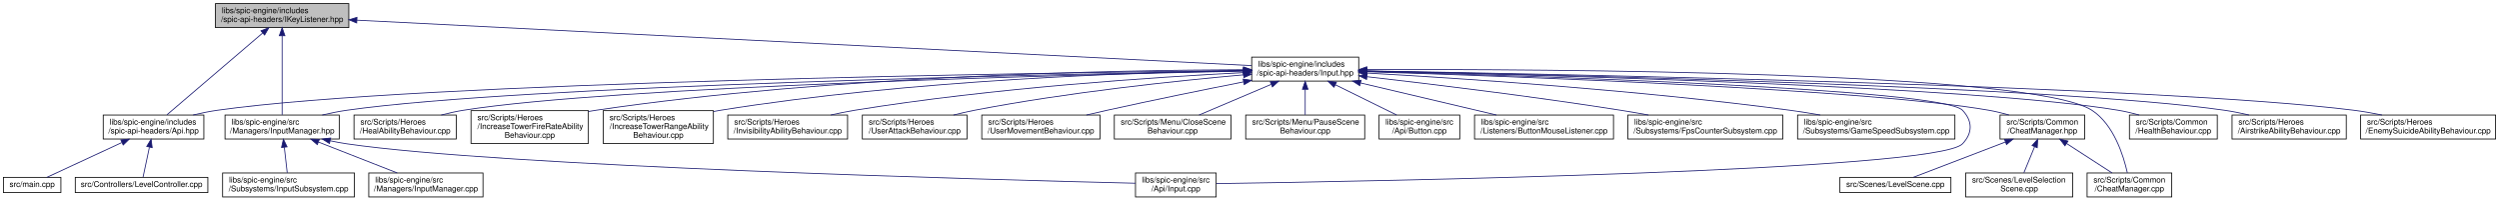
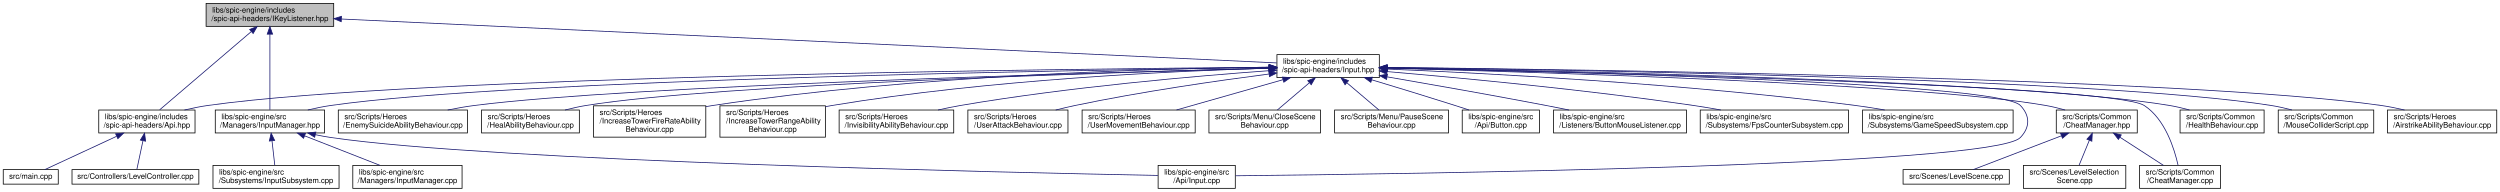
- <svg xmlns="http://www.w3.org/2000/svg" xmlns:xlink="http://www.w3.org/1999/xlink" width="3129pt" height="251pt" viewBox="0.00 0.00 3128.50 251.00">
+ <svg xmlns="http://www.w3.org/2000/svg" xmlns:xlink="http://www.w3.org/1999/xlink" width="3272pt" height="251pt" viewBox="0.00 0.00 3271.50 251.00">
  <g id="graph0" class="graph" transform="scale(1 1) rotate(0) translate(4 247)">
    <g id="node1" class="node">
      <g id="a_node1">
        <a xlink:title=" ">
          <polygon fill="#bfbfbf" stroke="black" points="265.5,-212.5 265.5,-242.5 432.5,-242.5 432.5,-212.5 265.5,-212.5" />
          <text text-anchor="start" x="273.5" y="-230.5" font-family="Helvetica,sans-Serif" font-size="10.00">libs/spic-engine/includes</text>
          <text text-anchor="middle" x="349" y="-219.5" font-family="Helvetica,sans-Serif" font-size="10.00">/spic-api-headers/IKeyListener.hpp</text>
        </a>
      </g>
    </g>
    <g id="node2" class="node">
      <g id="a_node2">
        <a xlink:href="InputManager_8hpp.html" target="_top" xlink:title=" ">
          <polygon fill="none" stroke="black" points="277.5,-73 277.5,-103 420.5,-103 420.5,-73 277.5,-73" />
          <text text-anchor="start" x="285.5" y="-91" font-family="Helvetica,sans-Serif" font-size="10.00">libs/spic-engine/src</text>
          <text text-anchor="middle" x="349" y="-80" font-family="Helvetica,sans-Serif" font-size="10.00">/Managers/InputManager.hpp</text>
        </a>
      </g>
    </g>
    <g id="edge1" class="edge">
      <path fill="none" stroke="midnightblue" d="M349,-202.29C349,-173.61 349,-126.78 349,-103.33" />
      <polygon fill="midnightblue" stroke="midnightblue" points="345.5,-202.3 349,-212.3 352.5,-202.3 345.5,-202.3" />
    </g>
    <g id="node6" class="node">
      <g id="a_node6">
        <a xlink:href="Api_8hpp.html" target="_top" xlink:title=" ">
          <polygon fill="none" stroke="black" points="125,-73 125,-103 251,-103 251,-73 125,-73" />
          <text text-anchor="start" x="133" y="-91" font-family="Helvetica,sans-Serif" font-size="10.00">libs/spic-engine/includes</text>
          <text text-anchor="middle" x="188" y="-80" font-family="Helvetica,sans-Serif" font-size="10.00">/spic-api-headers/Api.hpp</text>
        </a>
      </g>
    </g>
    <g id="edge5" class="edge">
      <path fill="none" stroke="midnightblue" d="M324.54,-205.61C291.46,-177.36 233.32,-127.7 204.77,-103.33" />
      <polygon fill="midnightblue" stroke="midnightblue" points="322.5,-208.47 332.38,-212.3 327.05,-203.15 322.5,-208.47" />
    </g>
    <g id="node9" class="node">
      <g id="a_node9">
        <a xlink:href="Input_8hpp.html" target="_top" xlink:title=" ">
-           <polygon fill="none" stroke="black" points="1563,-145.5 1563,-175.5 1697,-175.5 1697,-145.5 1563,-145.5" />
-           <text text-anchor="start" x="1571" y="-163.5" font-family="Helvetica,sans-Serif" font-size="10.00">libs/spic-engine/includes</text>
-           <text text-anchor="middle" x="1630" y="-152.5" font-family="Helvetica,sans-Serif" font-size="10.00">/spic-api-headers/Input.hpp</text>
+           <polygon fill="none" stroke="black" points="1667,-145.5 1667,-175.5 1801,-175.5 1801,-145.5 1667,-145.5" />
+           <text text-anchor="start" x="1675" y="-163.5" font-family="Helvetica,sans-Serif" font-size="10.00">libs/spic-engine/includes</text>
+           <text text-anchor="middle" x="1734" y="-152.5" font-family="Helvetica,sans-Serif" font-size="10.00">/spic-api-headers/Input.hpp</text>
        </a>
      </g>
    </g>
    <g id="edge8" class="edge">
-       <path fill="none" stroke="midnightblue" d="M442.55,-221.75C688.59,-209.27 1349.5,-175.73 1562.7,-164.91" />
-       <polygon fill="midnightblue" stroke="midnightblue" points="442.37,-218.26 432.56,-222.26 442.72,-225.25 442.37,-218.26" />
+       <path fill="none" stroke="midnightblue" d="M442.76,-222.1C704.76,-209.8 1440.17,-175.29 1666.71,-164.66" />
+       <polygon fill="midnightblue" stroke="midnightblue" points="442.34,-218.62 432.52,-222.58 442.67,-225.61 442.34,-218.62" />
    </g>
    <g id="node3" class="node">
      <g id="a_node3">
        <a xlink:href="Input_8cpp.html" target="_top" xlink:title=" ">
-           <polygon fill="none" stroke="black" points="1417.5,-0.5 1417.5,-30.5 1518.5,-30.5 1518.5,-0.5 1417.5,-0.5" />
-           <text text-anchor="start" x="1425.5" y="-18.5" font-family="Helvetica,sans-Serif" font-size="10.00">libs/spic-engine/src</text>
-           <text text-anchor="middle" x="1468" y="-7.5" font-family="Helvetica,sans-Serif" font-size="10.00">/Api/Input.cpp</text>
+           <polygon fill="none" stroke="black" points="1511.5,-0.5 1511.5,-30.5 1612.5,-30.5 1612.5,-0.5 1511.5,-0.5" />
+           <text text-anchor="start" x="1519.5" y="-18.5" font-family="Helvetica,sans-Serif" font-size="10.00">libs/spic-engine/src</text>
+           <text text-anchor="middle" x="1562" y="-7.5" font-family="Helvetica,sans-Serif" font-size="10.00">/Api/Input.cpp</text>
        </a>
      </g>
    </g>
    <g id="edge2" class="edge">
-       <path fill="none" stroke="midnightblue" d="M409.33,-70.75C416.26,-69.29 423.26,-67.99 430,-67 624.03,-38.6 1236.95,-22.02 1417.49,-17.66" />
-       <polygon fill="midnightblue" stroke="midnightblue" points="408.25,-67.4 399.26,-72.99 409.78,-74.24 408.25,-67.4" />
+       <path fill="none" stroke="midnightblue" d="M408.57,-70.72C415.42,-69.26 422.34,-67.97 429,-67 642.35,-35.9 1319.83,-21.05 1511.21,-17.41" />
+       <polygon fill="midnightblue" stroke="midnightblue" points="407.61,-67.35 398.62,-72.96 409.15,-74.18 407.61,-67.35" />
    </g>
    <g id="node4" class="node">
      <g id="a_node4">
        <a xlink:href="InputManager_8cpp.html" target="_top" xlink:title=" ">
          <polygon fill="none" stroke="black" points="457.5,-0.5 457.5,-30.5 600.5,-30.5 600.5,-0.5 457.5,-0.5" />
          <text text-anchor="start" x="465.5" y="-18.5" font-family="Helvetica,sans-Serif" font-size="10.00">libs/spic-engine/src</text>
          <text text-anchor="middle" x="529" y="-7.5" font-family="Helvetica,sans-Serif" font-size="10.00">/Managers/InputManager.cpp</text>
        </a>
      </g>
    </g>
    <g id="edge3" class="edge">
      <path fill="none" stroke="midnightblue" d="M394.56,-69.15C425.1,-57.19 464.76,-41.66 493.07,-30.57" />
      <polygon fill="midnightblue" stroke="midnightblue" points="393.03,-66 384.99,-72.9 395.58,-72.51 393.03,-66" />
    </g>
    <g id="node5" class="node">
      <g id="a_node5">
        <a xlink:href="InputSubsystem_8cpp.html" target="_top" xlink:title=" ">
          <polygon fill="none" stroke="black" points="274.5,-0.5 274.5,-30.5 439.5,-30.5 439.5,-0.5 274.5,-0.5" />
          <text text-anchor="start" x="282.5" y="-18.5" font-family="Helvetica,sans-Serif" font-size="10.00">libs/spic-engine/src</text>
          <text text-anchor="middle" x="357" y="-7.5" font-family="Helvetica,sans-Serif" font-size="10.00">/Subsystems/InputSubsystem.cpp</text>
        </a>
      </g>
    </g>
    <g id="edge4" class="edge">
      <path fill="none" stroke="midnightblue" d="M351.75,-62.73C352.96,-52.07 354.34,-39.91 355.38,-30.75" />
      <polygon fill="midnightblue" stroke="midnightblue" points="348.27,-62.4 350.62,-72.73 355.22,-63.19 348.27,-62.4" />
    </g>
    <g id="node7" class="node">
      <g id="a_node7">
        <a xlink:href="LevelController_8cpp.html" target="_top" xlink:title=" ">
          <polygon fill="none" stroke="black" points="90,-6 90,-25 256,-25 256,-6 90,-6" />
          <text text-anchor="middle" x="173" y="-13" font-family="Helvetica,sans-Serif" font-size="10.00">src/Controllers/LevelController.cpp</text>
        </a>
      </g>
    </g>
    <g id="edge6" class="edge">
      <path fill="none" stroke="midnightblue" d="M182.81,-62.59C180.07,-49.71 176.87,-34.7 174.89,-25.39" />
      <polygon fill="midnightblue" stroke="midnightblue" points="179.46,-63.68 184.96,-72.73 186.31,-62.22 179.46,-63.68" />
    </g>
    <g id="node8" class="node">
      <g id="a_node8">
        <a xlink:href="main_8cpp.html" target="_top" xlink:title=" ">
          <polygon fill="none" stroke="black" points="0,-6 0,-25 72,-25 72,-6 0,-6" />
          <text text-anchor="middle" x="36" y="-13" font-family="Helvetica,sans-Serif" font-size="10.00">src/main.cpp</text>
        </a>
      </g>
    </g>
    <g id="edge7" class="edge">
      <path fill="none" stroke="midnightblue" d="M148.15,-68.52C117.84,-54.46 77.52,-35.76 54.4,-25.03" />
      <polygon fill="midnightblue" stroke="midnightblue" points="147.06,-71.87 157.61,-72.9 150.01,-65.52 147.06,-71.87" />
    </g>
-     <g id="edge28" class="edge">
-       <path fill="none" stroke="midnightblue" d="M1552.41,-158.26C1322.59,-154.27 647.9,-140.17 430,-109 419.96,-107.56 409.36,-105.42 399.25,-103.06" />
-       <polygon fill="midnightblue" stroke="midnightblue" points="1552.63,-161.77 1562.69,-158.44 1552.75,-154.77 1552.63,-161.77" />
-     </g>
-     <g id="edge26" class="edge">
-       <path fill="none" stroke="midnightblue" d="M1707.47,-157.59C1907.54,-152.27 2427.68,-135.92 2453,-109 2465.79,-95.4 2465.86,-80.53 2453,-67 2420.55,-32.84 1715.63,-20.09 1518.7,-17.18" />
-       <polygon fill="midnightblue" stroke="midnightblue" points="1707.24,-154.09 1697.33,-157.85 1707.42,-161.09 1707.24,-154.09" />
-     </g>
-     <g id="edge31" class="edge">
-       <path fill="none" stroke="midnightblue" d="M1552.84,-158.75C1303.15,-155.98 518.85,-144.61 268,-109 258.08,-107.59 247.6,-105.46 237.61,-103.1" />
-       <polygon fill="midnightblue" stroke="midnightblue" points="1552.87,-162.25 1562.91,-158.86 1552.95,-155.25 1552.87,-162.25" />
+     <g id="edge29" class="edge">
+       <path fill="none" stroke="midnightblue" d="M1656.79,-158.6C1414.04,-155.45 668.26,-143.16 429,-109 419.08,-107.58 408.6,-105.45 398.62,-103.09" />
+       <polygon fill="midnightblue" stroke="midnightblue" points="1656.89,-162.1 1666.93,-158.73 1656.98,-155.1 1656.89,-162.1" />
+     </g>
+     <g id="edge27" class="edge">
+       <path fill="none" stroke="midnightblue" d="M1811.31,-158.05C2025.32,-153.65 2611.71,-138.91 2640,-109 2652.83,-95.44 2652.89,-80.5 2640,-67 2604.15,-29.43 1821.56,-19.06 1612.8,-16.95" />
+       <polygon fill="midnightblue" stroke="midnightblue" points="1811.02,-154.55 1801.1,-158.25 1811.17,-161.55 1811.02,-154.55" />
+     </g>
+     <g id="edge32" class="edge">
+       <path fill="none" stroke="midnightblue" d="M1656.37,-158.98C1393.76,-156.89 539.88,-147.23 268,-109 257.93,-107.58 247.3,-105.42 237.18,-103.02" />
+       <polygon fill="midnightblue" stroke="midnightblue" points="1656.55,-162.48 1666.58,-159.06 1656.61,-155.48 1656.55,-162.48" />
    </g>
    <g id="node10" class="node">
      <g id="a_node10">
        <a xlink:href="CheatManager_8cpp.html" target="_top" xlink:title=" ">
-           <polygon fill="none" stroke="black" points="2609,-0.5 2609,-30.5 2715,-30.5 2715,-0.5 2609,-0.5" />
-           <text text-anchor="start" x="2617" y="-18.5" font-family="Helvetica,sans-Serif" font-size="10.00">src/Scripts/Common</text>
-           <text text-anchor="middle" x="2662" y="-7.5" font-family="Helvetica,sans-Serif" font-size="10.00">/CheatManager.cpp</text>
+           <polygon fill="none" stroke="black" points="2796,-0.5 2796,-30.5 2902,-30.5 2902,-0.5 2796,-0.5" />
+           <text text-anchor="start" x="2804" y="-18.5" font-family="Helvetica,sans-Serif" font-size="10.00">src/Scripts/Common</text>
+           <text text-anchor="middle" x="2849" y="-7.5" font-family="Helvetica,sans-Serif" font-size="10.00">/CheatManager.cpp</text>
        </a>
      </g>
    </g>
    <g id="edge9" class="edge">
-       <path fill="none" stroke="midnightblue" d="M1707.32,-159.94C1926.29,-160.57 2539.68,-157.91 2615,-109 2642.5,-91.14 2654.65,-51.92 2659.38,-30.74" />
-       <polygon fill="midnightblue" stroke="midnightblue" points="1707.2,-156.44 1697.19,-159.91 1707.18,-163.44 1707.2,-156.44" />
+       <path fill="none" stroke="midnightblue" d="M1811.73,-157.96C2050.63,-152.93 2760.55,-135.8 2802,-109 2829.53,-91.2 2841.67,-51.96 2846.39,-30.76" />
+       <polygon fill="midnightblue" stroke="midnightblue" points="1811.31,-154.46 1801.39,-158.17 1811.46,-161.46 1811.31,-154.46" />
    </g>
    <g id="node11" class="node">
      <g id="a_node11">
        <a xlink:href="CheatManager_8hpp.html" target="_top" xlink:title=" ">
-           <polygon fill="none" stroke="black" points="2500,-73 2500,-103 2606,-103 2606,-73 2500,-73" />
-           <text text-anchor="start" x="2508" y="-91" font-family="Helvetica,sans-Serif" font-size="10.00">src/Scripts/Common</text>
-           <text text-anchor="middle" x="2553" y="-80" font-family="Helvetica,sans-Serif" font-size="10.00">/CheatManager.hpp</text>
+           <polygon fill="none" stroke="black" points="2687,-73 2687,-103 2793,-103 2793,-73 2687,-73" />
+           <text text-anchor="start" x="2695" y="-91" font-family="Helvetica,sans-Serif" font-size="10.00">src/Scripts/Common</text>
+           <text text-anchor="middle" x="2740" y="-80" font-family="Helvetica,sans-Serif" font-size="10.00">/CheatManager.hpp</text>
        </a>
      </g>
    </g>
    <g id="edge10" class="edge">
-       <path fill="none" stroke="midnightblue" d="M1707.29,-157.23C1888.69,-151.52 2337.62,-135.16 2486,-109 2494.25,-107.55 2502.92,-105.42 2511.18,-103.1" />
-       <polygon fill="midnightblue" stroke="midnightblue" points="1707.18,-153.73 1697.29,-157.54 1707.39,-160.73 1707.18,-153.73" />
+       <path fill="none" stroke="midnightblue" d="M1811.44,-157.69C2005.38,-152.78 2508.16,-137.62 2673,-109 2681.37,-107.55 2690.18,-105.39 2698.55,-103.03" />
+       <polygon fill="midnightblue" stroke="midnightblue" points="1811.24,-154.19 1801.33,-157.94 1811.42,-161.19 1811.24,-154.19" />
    </g>
    <g id="node14" class="node">
      <g id="a_node14">
        <a xlink:href="HealthBehaviour_8cpp.html" target="_top" xlink:title=" ">
-           <polygon fill="none" stroke="black" points="2662,-73 2662,-103 2772,-103 2772,-73 2662,-73" />
-           <text text-anchor="start" x="2670" y="-91" font-family="Helvetica,sans-Serif" font-size="10.00">src/Scripts/Common</text>
-           <text text-anchor="middle" x="2717" y="-80" font-family="Helvetica,sans-Serif" font-size="10.00">/HealthBehaviour.cpp</text>
+           <polygon fill="none" stroke="black" points="2849,-73 2849,-103 2959,-103 2959,-73 2849,-73" />
+           <text text-anchor="start" x="2857" y="-91" font-family="Helvetica,sans-Serif" font-size="10.00">src/Scripts/Common</text>
+           <text text-anchor="middle" x="2904" y="-80" font-family="Helvetica,sans-Serif" font-size="10.00">/HealthBehaviour.cpp</text>
        </a>
      </g>
    </g>
    <g id="edge14" class="edge">
-       <path fill="none" stroke="midnightblue" d="M1707.38,-157.99C1912.57,-153.61 2467.25,-139.25 2648,-109 2656.61,-107.56 2665.67,-105.41 2674.29,-103.05" />
-       <polygon fill="midnightblue" stroke="midnightblue" points="1707.21,-154.49 1697.29,-158.2 1707.36,-161.49 1707.21,-154.49" />
+       <path fill="none" stroke="midnightblue" d="M1811.2,-158.33C2027.68,-154.67 2637.56,-141.67 2835,-109 2843.61,-107.57 2852.68,-105.43 2861.3,-103.07" />
+       <polygon fill="midnightblue" stroke="midnightblue" points="1811.13,-154.83 1801.19,-158.5 1811.25,-161.83 1811.13,-154.83" />
    </g>
    <g id="node15" class="node">
      <g id="a_node15">
-         <a xlink:href="AirstrikeAbilityBehaviour_8cpp.html" target="_top" xlink:title=" ">
-           <polygon fill="none" stroke="black" points="2790.5,-73 2790.5,-103 2933.5,-103 2933.5,-73 2790.5,-73" />
-           <text text-anchor="start" x="2798.5" y="-91" font-family="Helvetica,sans-Serif" font-size="10.00">src/Scripts/Heroes</text>
-           <text text-anchor="middle" x="2862" y="-80" font-family="Helvetica,sans-Serif" font-size="10.00">/AirstrikeAbilityBehaviour.cpp</text>
+         <a xlink:href="MouseColliderScript_8cpp.html" target="_top" xlink:title=" ">
+           <polygon fill="none" stroke="black" points="2977.5,-73 2977.5,-103 3102.5,-103 3102.5,-73 2977.5,-73" />
+           <text text-anchor="start" x="2985.5" y="-91" font-family="Helvetica,sans-Serif" font-size="10.00">src/Scripts/Common</text>
+           <text text-anchor="middle" x="3040" y="-80" font-family="Helvetica,sans-Serif" font-size="10.00">/MouseColliderScript.cpp</text>
        </a>
      </g>
    </g>
    <g id="edge15" class="edge">
-       <path fill="none" stroke="midnightblue" d="M1707.47,-158.1C1930.77,-153.76 2572.96,-138.95 2781,-109 2791.04,-107.56 2801.64,-105.41 2811.75,-103.04" />
-       <polygon fill="midnightblue" stroke="midnightblue" points="1707.09,-154.61 1697.16,-158.3 1707.23,-161.61 1707.09,-154.61" />
+       <path fill="none" stroke="midnightblue" d="M1811.43,-158.66C2045.54,-155.75 2743.64,-144.27 2968,-109 2976.97,-107.59 2986.42,-105.46 2995.41,-103.1" />
+       <polygon fill="midnightblue" stroke="midnightblue" points="1811.25,-155.16 1801.3,-158.78 1811.34,-162.16 1811.25,-155.16" />
    </g>
    <g id="node16" class="node">
      <g id="a_node16">
-         <a xlink:href="EnemySuicideAbilityBehaviour_8cpp.html" target="_top" xlink:title=" ">
-           <polygon fill="none" stroke="black" points="2951.5,-73 2951.5,-103 3120.5,-103 3120.5,-73 2951.5,-73" />
-           <text text-anchor="start" x="2959.5" y="-91" font-family="Helvetica,sans-Serif" font-size="10.00">src/Scripts/Heroes</text>
-           <text text-anchor="middle" x="3036" y="-80" font-family="Helvetica,sans-Serif" font-size="10.00">/EnemySuicideAbilityBehaviour.cpp</text>
+         <a xlink:href="AirstrikeAbilityBehaviour_8cpp.html" target="_top" xlink:title=" ">
+           <polygon fill="none" stroke="black" points="3120.5,-73 3120.5,-103 3263.5,-103 3263.5,-73 3120.5,-73" />
+           <text text-anchor="start" x="3128.5" y="-91" font-family="Helvetica,sans-Serif" font-size="10.00">src/Scripts/Heroes</text>
+           <text text-anchor="middle" x="3192" y="-80" font-family="Helvetica,sans-Serif" font-size="10.00">/AirstrikeAbilityBehaviour.cpp</text>
        </a>
      </g>
    </g>
    <g id="edge16" class="edge">
-       <path fill="none" stroke="midnightblue" d="M1707.22,-158.29C1950.88,-154.19 2701.6,-139.37 2943,-109 2954.47,-107.56 2966.62,-105.41 2978.22,-103.05" />
-       <polygon fill="midnightblue" stroke="midnightblue" points="1706.97,-154.79 1697.03,-158.46 1707.09,-161.79 1706.97,-154.79" />
+       <path fill="none" stroke="midnightblue" d="M1811.2,-158.79C2062.86,-156.13 2857.9,-145.02 3112,-109 3122.06,-107.57 3132.7,-105.4 3142.81,-103" />
+       <polygon fill="midnightblue" stroke="midnightblue" points="1811.01,-155.29 1801.05,-158.89 1811.08,-162.29 1811.01,-155.29" />
    </g>
    <g id="node17" class="node">
      <g id="a_node17">
-         <a xlink:href="HealAbilityBehaviour_8cpp.html" target="_top" xlink:title=" ">
-           <polygon fill="none" stroke="black" points="439,-73 439,-103 567,-103 567,-73 439,-73" />
-           <text text-anchor="start" x="447" y="-91" font-family="Helvetica,sans-Serif" font-size="10.00">src/Scripts/Heroes</text>
-           <text text-anchor="middle" x="503" y="-80" font-family="Helvetica,sans-Serif" font-size="10.00">/HealAbilityBehaviour.cpp</text>
+         <a xlink:href="EnemySuicideAbilityBehaviour_8cpp.html" target="_top" xlink:title=" ">
+           <polygon fill="none" stroke="black" points="438.5,-73 438.5,-103 607.5,-103 607.5,-73 438.5,-73" />
+           <text text-anchor="start" x="446.5" y="-91" font-family="Helvetica,sans-Serif" font-size="10.00">src/Scripts/Heroes</text>
+           <text text-anchor="middle" x="523" y="-80" font-family="Helvetica,sans-Serif" font-size="10.00">/EnemySuicideAbilityBehaviour.cpp</text>
        </a>
      </g>
    </g>
    <g id="edge17" class="edge">
-       <path fill="none" stroke="midnightblue" d="M1552.86,-158C1342.88,-153.57 764.24,-138.92 576,-109 566.92,-107.56 557.34,-105.41 548.22,-103.04" />
-       <polygon fill="midnightblue" stroke="midnightblue" points="1552.8,-161.5 1562.87,-158.21 1552.95,-154.5 1552.8,-161.5" />
+       <path fill="none" stroke="midnightblue" d="M1656.56,-157.66C1437.9,-152.19 818.62,-134.83 617,-109 605.5,-107.53 593.31,-105.38 581.66,-103.03" />
+       <polygon fill="midnightblue" stroke="midnightblue" points="1656.58,-161.16 1666.67,-157.91 1656.76,-154.16 1656.58,-161.16" />
    </g>
    <g id="node18" class="node">
      <g id="a_node18">
-         <a xlink:href="IncreaseTowerFireRateAbilityBehaviour_8cpp.html" target="_top" xlink:title=" ">
-           <polygon fill="none" stroke="black" points="585.5,-67.5 585.5,-108.5 732.5,-108.5 732.5,-67.5 585.5,-67.5" />
-           <text text-anchor="start" x="593.5" y="-96.5" font-family="Helvetica,sans-Serif" font-size="10.00">src/Scripts/Heroes</text>
-           <text text-anchor="start" x="593.5" y="-85.5" font-family="Helvetica,sans-Serif" font-size="10.00">/IncreaseTowerFireRateAbility</text>
-           <text text-anchor="middle" x="659" y="-74.5" font-family="Helvetica,sans-Serif" font-size="10.00">Behaviour.cpp</text>
+         <a xlink:href="HealAbilityBehaviour_8cpp.html" target="_top" xlink:title=" ">
+           <polygon fill="none" stroke="black" points="626,-73 626,-103 754,-103 754,-73 626,-73" />
+           <text text-anchor="start" x="634" y="-91" font-family="Helvetica,sans-Serif" font-size="10.00">src/Scripts/Heroes</text>
+           <text text-anchor="middle" x="690" y="-80" font-family="Helvetica,sans-Serif" font-size="10.00">/HealAbilityBehaviour.cpp</text>
        </a>
      </g>
    </g>
    <g id="edge18" class="edge">
-       <path fill="none" stroke="midnightblue" d="M1552.39,-159.75C1397.46,-159.24 1039.16,-152.89 742,-109 738.92,-108.55 735.79,-108.03 732.63,-107.47" />
-       <polygon fill="midnightblue" stroke="midnightblue" points="1552.74,-163.26 1562.75,-159.78 1552.75,-156.26 1552.74,-163.26" />
+       <path fill="none" stroke="midnightblue" d="M1656.76,-157.63C1458.39,-152.49 934.59,-136.64 763,-109 753.92,-107.54 744.35,-105.38 735.23,-103.02" />
+       <polygon fill="midnightblue" stroke="midnightblue" points="1656.72,-161.13 1666.81,-157.89 1656.9,-154.13 1656.72,-161.13" />
    </g>
    <g id="node19" class="node">
      <g id="a_node19">
-         <a xlink:href="IncreaseTowerRangeAbilityBehaviour_8cpp.html" target="_top" xlink:title=" ">
-           <polygon fill="none" stroke="black" points="751,-67.5 751,-108.5 889,-108.5 889,-67.5 751,-67.5" />
-           <text text-anchor="start" x="759" y="-96.5" font-family="Helvetica,sans-Serif" font-size="10.00">src/Scripts/Heroes</text>
-           <text text-anchor="start" x="759" y="-85.5" font-family="Helvetica,sans-Serif" font-size="10.00">/IncreaseTowerRangeAbility</text>
-           <text text-anchor="middle" x="820" y="-74.5" font-family="Helvetica,sans-Serif" font-size="10.00">Behaviour.cpp</text>
+         <a xlink:href="IncreaseTowerFireRateAbilityBehaviour_8cpp.html" target="_top" xlink:title=" ">
+           <polygon fill="none" stroke="black" points="772.5,-67.5 772.5,-108.5 919.5,-108.5 919.5,-67.5 772.5,-67.5" />
+           <text text-anchor="start" x="780.5" y="-96.5" font-family="Helvetica,sans-Serif" font-size="10.00">src/Scripts/Heroes</text>
+           <text text-anchor="start" x="780.5" y="-85.5" font-family="Helvetica,sans-Serif" font-size="10.00">/IncreaseTowerFireRateAbility</text>
+           <text text-anchor="middle" x="846" y="-74.5" font-family="Helvetica,sans-Serif" font-size="10.00">Behaviour.cpp</text>
        </a>
      </g>
    </g>
    <g id="edge19" class="edge">
-       <path fill="none" stroke="midnightblue" d="M1552.75,-158.78C1418.68,-156.51 1134.55,-147.16 898,-109 895.1,-108.53 892.15,-108.01 889.18,-107.44" />
-       <polygon fill="midnightblue" stroke="midnightblue" points="1552.87,-162.28 1562.92,-158.94 1552.98,-155.28 1552.87,-162.28" />
+       <path fill="none" stroke="midnightblue" d="M1656.73,-159.1C1512.76,-157.38 1194.04,-148.94 929,-109 925.92,-108.54 922.79,-108.01 919.64,-107.45" />
+       <polygon fill="midnightblue" stroke="midnightblue" points="1656.75,-162.61 1666.79,-159.22 1656.83,-155.61 1656.75,-162.61" />
    </g>
    <g id="node20" class="node">
      <g id="a_node20">
-         <a xlink:href="InvisibilityAbilityBehaviour_8cpp.html" target="_top" xlink:title=" ">
-           <polygon fill="none" stroke="black" points="907,-73 907,-103 1057,-103 1057,-73 907,-73" />
-           <text text-anchor="start" x="915" y="-91" font-family="Helvetica,sans-Serif" font-size="10.00">src/Scripts/Heroes</text>
-           <text text-anchor="middle" x="982" y="-80" font-family="Helvetica,sans-Serif" font-size="10.00">/InvisibilityAbilityBehaviour.cpp</text>
+         <a xlink:href="IncreaseTowerRangeAbilityBehaviour_8cpp.html" target="_top" xlink:title=" ">
+           <polygon fill="none" stroke="black" points="938,-67.5 938,-108.5 1076,-108.5 1076,-67.5 938,-67.5" />
+           <text text-anchor="start" x="946" y="-96.5" font-family="Helvetica,sans-Serif" font-size="10.00">src/Scripts/Heroes</text>
+           <text text-anchor="start" x="946" y="-85.5" font-family="Helvetica,sans-Serif" font-size="10.00">/IncreaseTowerRangeAbility</text>
+           <text text-anchor="middle" x="1007" y="-74.5" font-family="Helvetica,sans-Serif" font-size="10.00">Behaviour.cpp</text>
        </a>
      </g>
    </g>
    <g id="edge20" class="edge">
-       <path fill="none" stroke="midnightblue" d="M1552.5,-156.11C1443.38,-150.53 1238.48,-137.1 1066,-109 1056.23,-107.41 1045.92,-105.31 1035.99,-103.07" />
-       <polygon fill="midnightblue" stroke="midnightblue" points="1552.59,-159.62 1562.76,-156.62 1552.95,-152.63 1552.59,-159.62" />
+       <path fill="none" stroke="midnightblue" d="M1656.73,-157.81C1534.57,-154.17 1289.69,-142.94 1085,-109 1082.1,-108.52 1079.16,-107.98 1076.19,-107.4" />
+       <polygon fill="midnightblue" stroke="midnightblue" points="1656.64,-161.31 1666.74,-158.1 1656.84,-154.31 1656.64,-161.31" />
    </g>
    <g id="node21" class="node">
      <g id="a_node21">
-         <a xlink:href="UserAttackBehaviour_8cpp.html" target="_top" xlink:title=" ">
-           <polygon fill="none" stroke="black" points="1075.5,-73 1075.5,-103 1206.5,-103 1206.5,-73 1075.5,-73" />
-           <text text-anchor="start" x="1083.5" y="-91" font-family="Helvetica,sans-Serif" font-size="10.00">src/Scripts/Heroes</text>
-           <text text-anchor="middle" x="1141" y="-80" font-family="Helvetica,sans-Serif" font-size="10.00">/UserAttackBehaviour.cpp</text>
+         <a xlink:href="InvisibilityAbilityBehaviour_8cpp.html" target="_top" xlink:title=" ">
+           <polygon fill="none" stroke="black" points="1094,-73 1094,-103 1244,-103 1244,-73 1094,-73" />
+           <text text-anchor="start" x="1102" y="-91" font-family="Helvetica,sans-Serif" font-size="10.00">src/Scripts/Heroes</text>
+           <text text-anchor="middle" x="1169" y="-80" font-family="Helvetica,sans-Serif" font-size="10.00">/InvisibilityAbilityBehaviour.cpp</text>
        </a>
      </g>
    </g>
    <g id="edge21" class="edge">
-       <path fill="none" stroke="midnightblue" d="M1552.7,-153.31C1469.16,-145.87 1332.36,-131.5 1216,-109 1207.4,-107.34 1198.33,-105.23 1189.59,-103.01" />
-       <polygon fill="midnightblue" stroke="midnightblue" points="1552.6,-156.82 1562.87,-154.21 1553.21,-149.84 1552.6,-156.82" />
+       <path fill="none" stroke="midnightblue" d="M1656.57,-154.46C1561.16,-147.55 1394.35,-133.14 1253,-109 1243.39,-107.36 1233.25,-105.26 1223.46,-103.05" />
+       <polygon fill="midnightblue" stroke="midnightblue" points="1656.48,-157.97 1666.71,-155.19 1656.98,-150.98 1656.48,-157.97" />
    </g>
    <g id="node22" class="node">
      <g id="a_node22">
-         <a xlink:href="UserMovementBehaviour_8cpp.html" target="_top" xlink:title=" ">
-           <polygon fill="none" stroke="black" points="1225,-73 1225,-103 1373,-103 1373,-73 1225,-73" />
-           <text text-anchor="start" x="1233" y="-91" font-family="Helvetica,sans-Serif" font-size="10.00">src/Scripts/Heroes</text>
-           <text text-anchor="middle" x="1299" y="-80" font-family="Helvetica,sans-Serif" font-size="10.00">/UserMovementBehaviour.cpp</text>
+         <a xlink:href="UserAttackBehaviour_8cpp.html" target="_top" xlink:title=" ">
+           <polygon fill="none" stroke="black" points="1262.5,-73 1262.5,-103 1393.5,-103 1393.5,-73 1262.5,-73" />
+           <text text-anchor="start" x="1270.5" y="-91" font-family="Helvetica,sans-Serif" font-size="10.00">src/Scripts/Heroes</text>
+           <text text-anchor="middle" x="1328" y="-80" font-family="Helvetica,sans-Serif" font-size="10.00">/UserAttackBehaviour.cpp</text>
        </a>
      </g>
    </g>
    <g id="edge22" class="edge">
-       <path fill="none" stroke="midnightblue" d="M1552.86,-144.53C1503.84,-134.83 1439.08,-121.69 1382,-109 1373.61,-107.14 1364.76,-105.09 1356.09,-103.04" />
-       <polygon fill="midnightblue" stroke="midnightblue" points="1552.27,-147.98 1562.76,-146.48 1553.63,-141.11 1552.27,-147.98" />
+       <path fill="none" stroke="midnightblue" d="M1656.62,-150.13C1589.27,-141.39 1489.19,-127.01 1403,-109 1394.69,-107.26 1385.93,-105.17 1377.44,-103" />
+       <polygon fill="midnightblue" stroke="midnightblue" points="1656.37,-153.62 1666.73,-151.43 1657.26,-146.68 1656.37,-153.62" />
    </g>
    <g id="node23" class="node">
      <g id="a_node23">
-         <a xlink:href="CloseSceneBehaviour_8cpp.html" target="_top" xlink:title=" ">
-           <polygon fill="none" stroke="black" points="1391,-73 1391,-103 1537,-103 1537,-73 1391,-73" />
-           <text text-anchor="start" x="1399" y="-91" font-family="Helvetica,sans-Serif" font-size="10.00">src/Scripts/Menu/CloseScene</text>
-           <text text-anchor="middle" x="1464" y="-80" font-family="Helvetica,sans-Serif" font-size="10.00">Behaviour.cpp</text>
+         <a xlink:href="UserMovementBehaviour_8cpp.html" target="_top" xlink:title=" ">
+           <polygon fill="none" stroke="black" points="1412,-73 1412,-103 1560,-103 1560,-73 1412,-73" />
+           <text text-anchor="start" x="1420" y="-91" font-family="Helvetica,sans-Serif" font-size="10.00">src/Scripts/Heroes</text>
+           <text text-anchor="middle" x="1486" y="-80" font-family="Helvetica,sans-Serif" font-size="10.00">/UserMovementBehaviour.cpp</text>
        </a>
      </g>
    </g>
    <g id="edge23" class="edge">
-       <path fill="none" stroke="midnightblue" d="M1587.25,-141.34C1559.18,-129.42 1523.02,-114.07 1497.14,-103.07" />
-       <polygon fill="midnightblue" stroke="midnightblue" points="1586.23,-144.72 1596.81,-145.4 1588.97,-138.27 1586.23,-144.72" />
+       <path fill="none" stroke="midnightblue" d="M1675.05,-142.74C1632.54,-130.66 1575.82,-114.53 1535.62,-103.11" />
+       <polygon fill="midnightblue" stroke="midnightblue" points="1674.13,-146.12 1684.71,-145.49 1676.04,-139.39 1674.13,-146.12" />
    </g>
    <g id="node24" class="node">
      <g id="a_node24">
-         <a xlink:href="PauseSceneBehaviour_8cpp.html" target="_top" xlink:title=" ">
-           <polygon fill="none" stroke="black" points="1555.5,-73 1555.5,-103 1704.5,-103 1704.5,-73 1555.5,-73" />
-           <text text-anchor="start" x="1563.5" y="-91" font-family="Helvetica,sans-Serif" font-size="10.00">src/Scripts/Menu/PauseScene</text>
-           <text text-anchor="middle" x="1630" y="-80" font-family="Helvetica,sans-Serif" font-size="10.00">Behaviour.cpp</text>
+         <a xlink:href="CloseSceneBehaviour_8cpp.html" target="_top" xlink:title=" ">
+           <polygon fill="none" stroke="black" points="1578,-73 1578,-103 1724,-103 1724,-73 1578,-73" />
+           <text text-anchor="start" x="1586" y="-91" font-family="Helvetica,sans-Serif" font-size="10.00">src/Scripts/Menu/CloseScene</text>
+           <text text-anchor="middle" x="1651" y="-80" font-family="Helvetica,sans-Serif" font-size="10.00">Behaviour.cpp</text>
        </a>
      </g>
    </g>
    <g id="edge24" class="edge">
-       <path fill="none" stroke="midnightblue" d="M1630,-135.23C1630,-124.57 1630,-112.41 1630,-103.25" />
-       <polygon fill="midnightblue" stroke="midnightblue" points="1626.5,-135.23 1630,-145.23 1633.5,-135.23 1626.5,-135.23" />
+       <path fill="none" stroke="midnightblue" d="M1709.23,-138.46C1695.74,-127 1679.42,-113.14 1667.49,-103" />
+       <polygon fill="midnightblue" stroke="midnightblue" points="1707.32,-141.43 1717.2,-145.23 1711.85,-136.09 1707.32,-141.43" />
    </g>
    <g id="node25" class="node">
      <g id="a_node25">
-         <a xlink:href="Button_8cpp.html" target="_top" xlink:title=" ">
-           <polygon fill="none" stroke="black" points="1722.5,-73 1722.5,-103 1823.5,-103 1823.5,-73 1722.5,-73" />
-           <text text-anchor="start" x="1730.5" y="-91" font-family="Helvetica,sans-Serif" font-size="10.00">libs/spic-engine/src</text>
-           <text text-anchor="middle" x="1773" y="-80" font-family="Helvetica,sans-Serif" font-size="10.00">/Api/Button.cpp</text>
+         <a xlink:href="PauseSceneBehaviour_8cpp.html" target="_top" xlink:title=" ">
+           <polygon fill="none" stroke="black" points="1742.5,-73 1742.5,-103 1891.5,-103 1891.5,-73 1742.5,-73" />
+           <text text-anchor="start" x="1750.5" y="-91" font-family="Helvetica,sans-Serif" font-size="10.00">src/Scripts/Menu/PauseScene</text>
+           <text text-anchor="middle" x="1817" y="-80" font-family="Helvetica,sans-Serif" font-size="10.00">Behaviour.cpp</text>
        </a>
      </g>
    </g>
    <g id="edge25" class="edge">
-       <path fill="none" stroke="midnightblue" d="M1667.78,-140.87C1691.82,-129.02 1722.45,-113.92 1744.46,-103.07" />
-       <polygon fill="midnightblue" stroke="midnightblue" points="1666.02,-137.84 1658.59,-145.4 1669.11,-144.12 1666.02,-137.84" />
+       <path fill="none" stroke="midnightblue" d="M1758.77,-138.46C1772.26,-127 1788.58,-113.14 1800.51,-103" />
+       <polygon fill="midnightblue" stroke="midnightblue" points="1756.15,-136.09 1750.8,-145.23 1760.68,-141.43 1756.15,-136.09" />
    </g>
    <g id="node26" class="node">
      <g id="a_node26">
-         <a xlink:href="ButtonMouseListener_8cpp.html" target="_top" xlink:title=" ">
-           <polygon fill="none" stroke="black" points="1842,-73 1842,-103 2016,-103 2016,-73 1842,-73" />
-           <text text-anchor="start" x="1850" y="-91" font-family="Helvetica,sans-Serif" font-size="10.00">libs/spic-engine/src</text>
-           <text text-anchor="middle" x="1929" y="-80" font-family="Helvetica,sans-Serif" font-size="10.00">/Listeners/ButtonMouseListener.cpp</text>
-         </a>
-       </g>
-     </g>
-     <g id="edge27" class="edge">
-       <path fill="none" stroke="midnightblue" d="M1699.48,-143.12C1750.98,-130.97 1820.45,-114.59 1869.43,-103.05" />
-       <polygon fill="midnightblue" stroke="midnightblue" points="1698.36,-139.79 1689.43,-145.49 1699.97,-146.6 1698.36,-139.79" />
+         <a xlink:href="Button_8cpp.html" target="_top" xlink:title=" ">
+           <polygon fill="none" stroke="black" points="1909.5,-73 1909.5,-103 2010.5,-103 2010.5,-73 1909.5,-73" />
+           <text text-anchor="start" x="1917.5" y="-91" font-family="Helvetica,sans-Serif" font-size="10.00">libs/spic-engine/src</text>
+           <text text-anchor="middle" x="1960" y="-80" font-family="Helvetica,sans-Serif" font-size="10.00">/Api/Button.cpp</text>
+         </a>
+       </g>
+     </g>
+     <g id="edge26" class="edge">
+       <path fill="none" stroke="midnightblue" d="M1790.99,-142.57C1823.08,-132.93 1863.85,-120.52 1900,-109 1905.96,-107.1 1912.25,-105.05 1918.41,-103.02" />
+       <polygon fill="midnightblue" stroke="midnightblue" points="1789.9,-139.24 1781.33,-145.46 1791.91,-145.95 1789.9,-139.24" />
    </g>
    <g id="node27" class="node">
      <g id="a_node27">
-         <a xlink:href="FpsCounterSubsystem_8cpp.html" target="_top" xlink:title=" ">
-           <polygon fill="none" stroke="black" points="2034,-73 2034,-103 2228,-103 2228,-73 2034,-73" />
-           <text text-anchor="start" x="2042" y="-91" font-family="Helvetica,sans-Serif" font-size="10.00">libs/spic-engine/src</text>
-           <text text-anchor="middle" x="2131" y="-80" font-family="Helvetica,sans-Serif" font-size="10.00">/Subsystems/FpsCounterSubsystem.cpp</text>
-         </a>
-       </g>
-     </g>
-     <g id="edge29" class="edge">
-       <path fill="none" stroke="midnightblue" d="M1707.23,-151C1787,-141.9 1914.98,-126.4 2025,-109 2036.28,-107.22 2048.21,-105.15 2059.83,-103.03" />
-       <polygon fill="midnightblue" stroke="midnightblue" points="1706.81,-147.52 1697.27,-152.13 1707.6,-154.48 1706.81,-147.52" />
+         <a xlink:href="ButtonMouseListener_8cpp.html" target="_top" xlink:title=" ">
+           <polygon fill="none" stroke="black" points="2029,-73 2029,-103 2203,-103 2203,-73 2029,-73" />
+           <text text-anchor="start" x="2037" y="-91" font-family="Helvetica,sans-Serif" font-size="10.00">libs/spic-engine/src</text>
+           <text text-anchor="middle" x="2116" y="-80" font-family="Helvetica,sans-Serif" font-size="10.00">/Listeners/ButtonMouseListener.cpp</text>
+         </a>
+       </g>
+     </g>
+     <g id="edge28" class="edge">
+       <path fill="none" stroke="midnightblue" d="M1811.27,-146.41C1868.66,-136.54 1948.82,-122.45 2019,-109 2028.79,-107.12 2039.13,-105.07 2049.26,-103.02" />
+       <polygon fill="midnightblue" stroke="midnightblue" points="1810.45,-143 1801.18,-148.14 1811.63,-149.9 1810.45,-143" />
    </g>
    <g id="node28" class="node">
      <g id="a_node28">
+         <a xlink:href="FpsCounterSubsystem_8cpp.html" target="_top" xlink:title=" ">
+           <polygon fill="none" stroke="black" points="2221,-73 2221,-103 2415,-103 2415,-73 2221,-73" />
+           <text text-anchor="start" x="2229" y="-91" font-family="Helvetica,sans-Serif" font-size="10.00">libs/spic-engine/src</text>
+           <text text-anchor="middle" x="2318" y="-80" font-family="Helvetica,sans-Serif" font-size="10.00">/Subsystems/FpsCounterSubsystem.cpp</text>
+         </a>
+       </g>
+     </g>
+     <g id="edge30" class="edge">
+       <path fill="none" stroke="midnightblue" d="M1811.17,-153.29C1905.87,-145.22 2071.2,-129.69 2212,-109 2223.67,-107.29 2236.02,-105.2 2248,-103.04" />
+       <polygon fill="midnightblue" stroke="midnightblue" points="1810.78,-149.81 1801.11,-154.14 1811.37,-156.79 1810.78,-149.81" />
+     </g>
+     <g id="node29" class="node">
+       <g id="a_node29">
        <a xlink:href="GameSpeedSubsystem_8cpp.html" target="_top" xlink:title=" ">
-           <polygon fill="none" stroke="black" points="2246.5,-73 2246.5,-103 2443.5,-103 2443.5,-73 2246.5,-73" />
-           <text text-anchor="start" x="2254.5" y="-91" font-family="Helvetica,sans-Serif" font-size="10.00">libs/spic-engine/src</text>
-           <text text-anchor="middle" x="2345" y="-80" font-family="Helvetica,sans-Serif" font-size="10.00">/Subsystems/GameSpeedSubsystem.cpp</text>
-         </a>
-       </g>
-     </g>
-     <g id="edge30" class="edge">
-       <path fill="none" stroke="midnightblue" d="M1707.32,-155.55C1822.92,-149.09 2047.51,-134.36 2237,-109 2249.29,-107.36 2262.29,-105.26 2274.87,-103.04" />
-       <polygon fill="midnightblue" stroke="midnightblue" points="1706.94,-152.07 1697.15,-156.12 1707.33,-159.06 1706.94,-152.07" />
+           <polygon fill="none" stroke="black" points="2433.5,-73 2433.5,-103 2630.5,-103 2630.5,-73 2433.5,-73" />
+           <text text-anchor="start" x="2441.5" y="-91" font-family="Helvetica,sans-Serif" font-size="10.00">libs/spic-engine/src</text>
+           <text text-anchor="middle" x="2532" y="-80" font-family="Helvetica,sans-Serif" font-size="10.00">/Subsystems/GameSpeedSubsystem.cpp</text>
+         </a>
+       </g>
+     </g>
+     <g id="edge31" class="edge">
+       <path fill="none" stroke="midnightblue" d="M1811.43,-156.61C1939.37,-151.22 2202.75,-137.49 2424,-109 2436.48,-107.39 2449.71,-105.28 2462.46,-103.04" />
+       <polygon fill="midnightblue" stroke="midnightblue" points="1811.19,-153.12 1801.34,-157.03 1811.48,-160.12 1811.19,-153.12" />
    </g>
    <g id="edge13" class="edge">
-       <path fill="none" stroke="midnightblue" d="M2583.27,-67.42C2601.36,-55.72 2623.91,-41.13 2640.24,-30.57" />
-       <polygon fill="midnightblue" stroke="midnightblue" points="2581.29,-64.53 2574.8,-72.9 2585.09,-70.41 2581.29,-64.53" />
+       <path fill="none" stroke="midnightblue" d="M2770.27,-67.42C2788.36,-55.72 2810.91,-41.13 2827.24,-30.57" />
+       <polygon fill="midnightblue" stroke="midnightblue" points="2768.29,-64.53 2761.8,-72.9 2772.09,-70.41 2768.29,-64.53" />
    </g>
    <g id="node12" class="node">
      <g id="a_node12">
        <a xlink:href="LevelScene_8cpp.html" target="_top" xlink:title=" ">
-           <polygon fill="none" stroke="black" points="2299.5,-6 2299.5,-25 2438.5,-25 2438.5,-6 2299.5,-6" />
-           <text text-anchor="middle" x="2369" y="-13" font-family="Helvetica,sans-Serif" font-size="10.00">src/Scenes/LevelScene.cpp</text>
+           <polygon fill="none" stroke="black" points="2486.5,-6 2486.5,-25 2625.5,-25 2625.5,-6 2486.5,-6" />
+           <text text-anchor="middle" x="2556" y="-13" font-family="Helvetica,sans-Serif" font-size="10.00">src/Scenes/LevelScene.cpp</text>
        </a>
      </g>
    </g>
    <g id="edge11" class="edge">
-       <path fill="none" stroke="midnightblue" d="M2506.66,-69.24C2469.76,-55.11 2419.74,-35.94 2391.27,-25.03" />
-       <polygon fill="midnightblue" stroke="midnightblue" points="2505.62,-72.59 2516.21,-72.9 2508.12,-66.06 2505.62,-72.59" />
+       <path fill="none" stroke="midnightblue" d="M2693.66,-69.24C2656.76,-55.11 2606.74,-35.94 2578.27,-25.03" />
+       <polygon fill="midnightblue" stroke="midnightblue" points="2692.62,-72.59 2703.21,-72.9 2695.12,-66.06 2692.62,-72.59" />
    </g>
    <g id="node13" class="node">
      <g id="a_node13">
        <a xlink:href="LevelSelectionScene_8cpp.html" target="_top" xlink:title=" ">
-           <polygon fill="none" stroke="black" points="2457,-0.5 2457,-30.5 2591,-30.5 2591,-0.5 2457,-0.5" />
-           <text text-anchor="start" x="2465" y="-18.5" font-family="Helvetica,sans-Serif" font-size="10.00">src/Scenes/LevelSelection</text>
-           <text text-anchor="middle" x="2524" y="-7.5" font-family="Helvetica,sans-Serif" font-size="10.00">Scene.cpp</text>
+           <polygon fill="none" stroke="black" points="2644,-0.5 2644,-30.5 2778,-30.5 2778,-0.5 2644,-0.5" />
+           <text text-anchor="start" x="2652" y="-18.5" font-family="Helvetica,sans-Serif" font-size="10.00">src/Scenes/LevelSelection</text>
+           <text text-anchor="middle" x="2711" y="-7.5" font-family="Helvetica,sans-Serif" font-size="10.00">Scene.cpp</text>
        </a>
      </g>
    </g>
    <g id="edge12" class="edge">
-       <path fill="none" stroke="midnightblue" d="M2543.29,-63.4C2538.84,-52.58 2533.71,-40.11 2529.86,-30.75" />
-       <polygon fill="midnightblue" stroke="midnightblue" points="2540.09,-64.82 2547.13,-72.73 2546.56,-62.15 2540.09,-64.82" />
+       <path fill="none" stroke="midnightblue" d="M2730.29,-63.4C2725.84,-52.58 2720.71,-40.11 2716.86,-30.75" />
+       <polygon fill="midnightblue" stroke="midnightblue" points="2727.09,-64.82 2734.13,-72.73 2733.56,-62.15 2727.09,-64.82" />
    </g>
  </g>
</svg>
